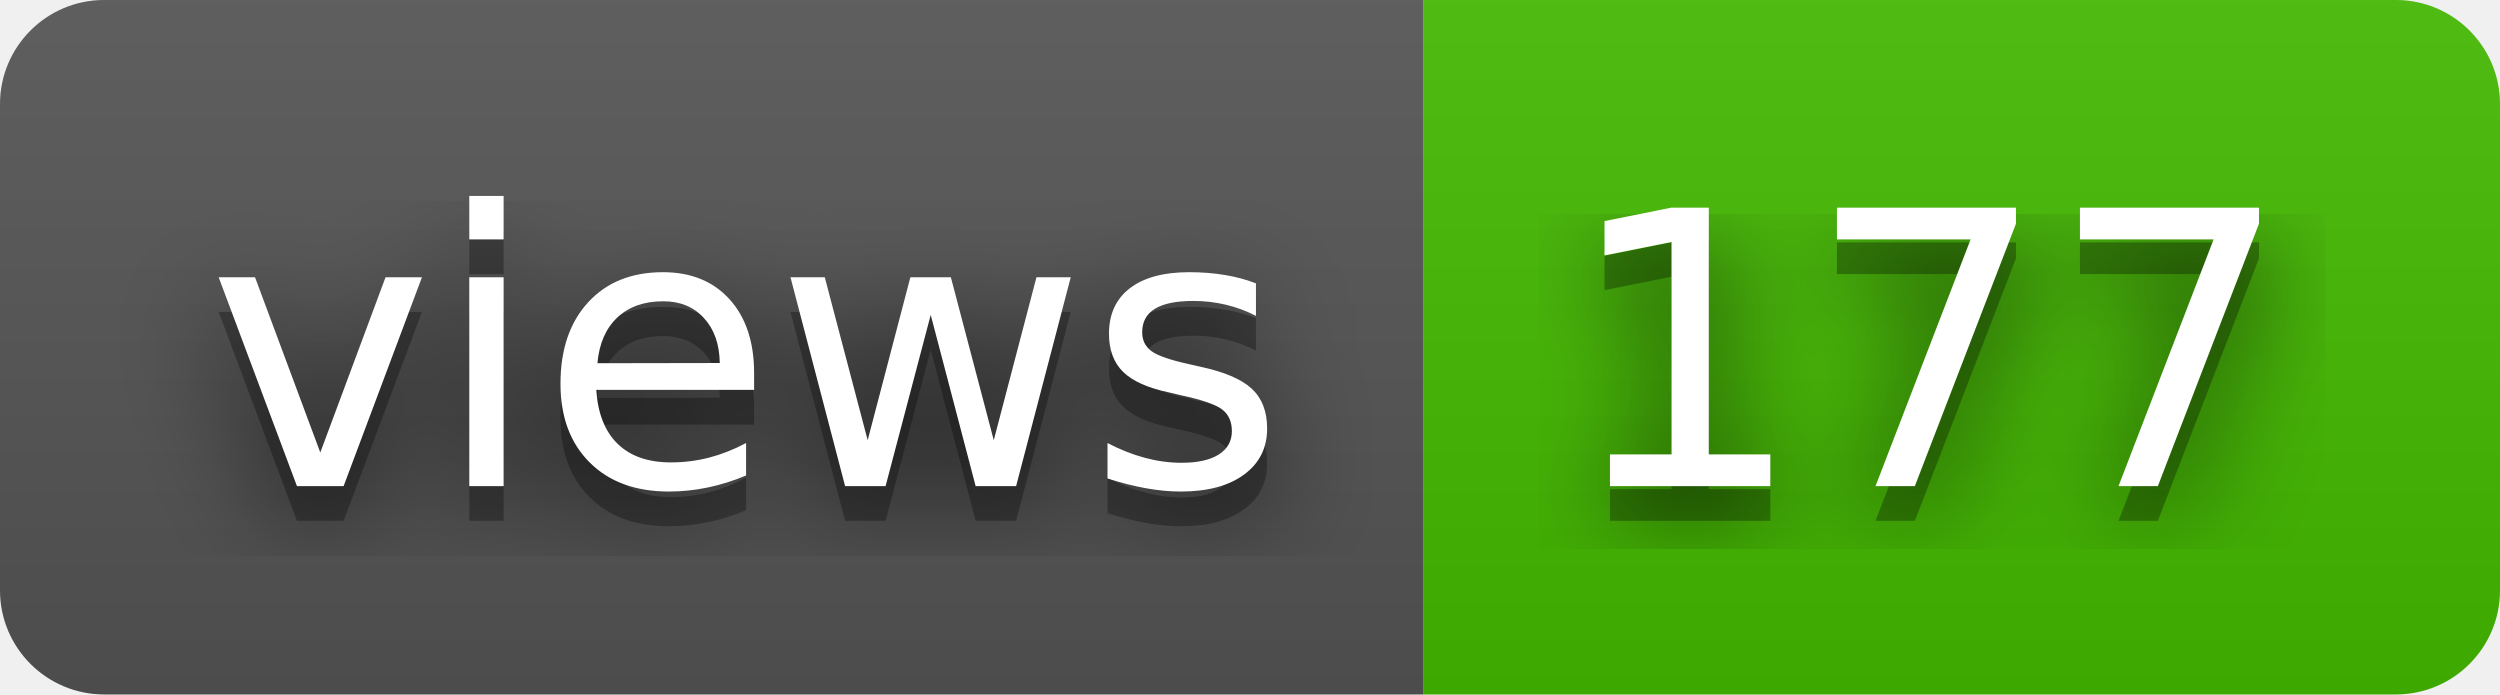
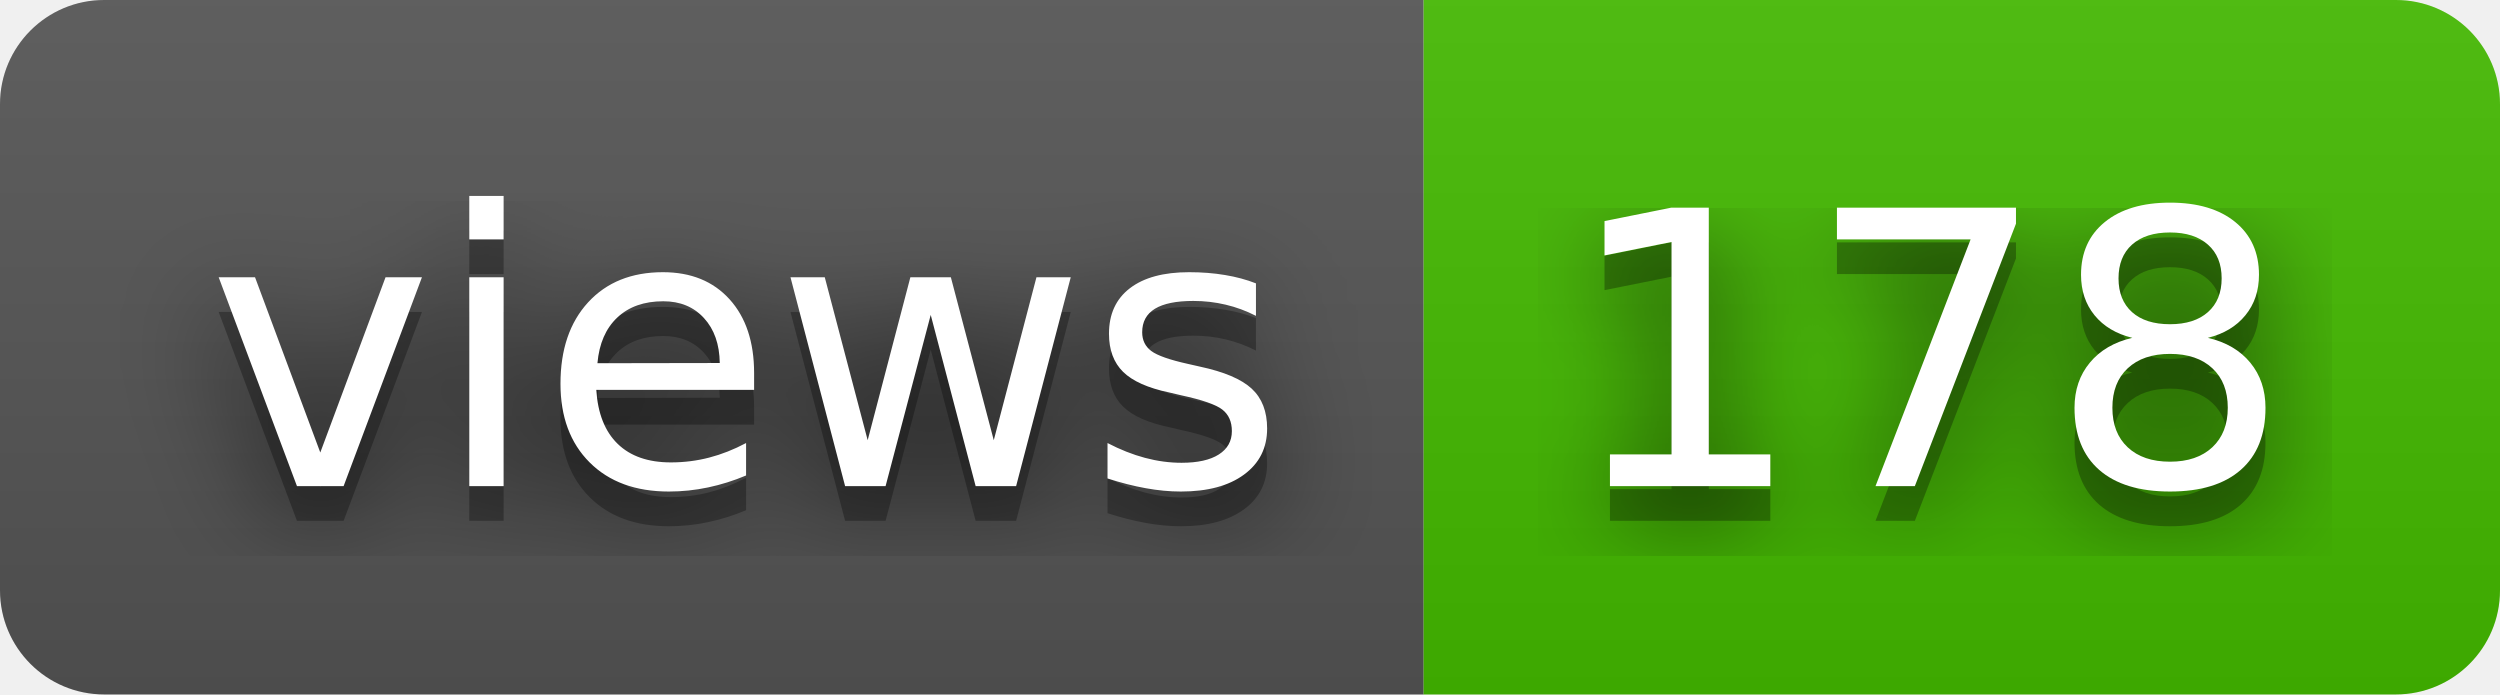
- <svg xmlns="http://www.w3.org/2000/svg" width="72" height="20" role="img" aria-label="views: 177">
+ <svg xmlns="http://www.w3.org/2000/svg" width="72" height="20" role="img" aria-label="views: 178">
  <filter id="blur">
    <feGaussianBlur stdDeviation="16" />
  </filter>
  <linearGradient id="s" x2="0" y2="100%">
    <stop offset="0" stop-color="#bbb" stop-opacity=".1" />
    <stop offset="1" stop-opacity=".1" />
  </linearGradient>
  <clipPath id="r">
    <rect width="72" height="20" rx="3" />
  </clipPath>
  <g clip-path="url(#r)">
    <rect width="41" height="20" fill="#555" />
    <rect x="41" width="31" height="20" fill="#4b0" />
    <rect width="72" height="20" fill="url(#s)" />
  </g>
  <g fill="#fff" text-anchor="middle" font-family="Verdana,Geneva,DejaVu Sans,sans-serif" text-rendering="geometricPrecision" font-size="110">
    <g transform="scale(.1)">
      <g aria-hidden="true" fill="#010101">
        <text x="215" y="150" fill-opacity=".8" filter="url(#blur)" textLength="310">views</text>
        <text x="215" y="150" fill-opacity=".3" textLength="310">views</text>
      </g>
      <text x="215" y="140" textLength="310">views</text>
    </g>
    <g transform="scale(.1)">
      <g aria-hidden="true" fill="#010101">
-         <text x="555" y="150" fill-opacity=".8" filter="url(#blur)" textLength="210">177</text>
-         <text x="555" y="150" fill-opacity=".3" textLength="210">177</text>
+         <text x="555" y="150" fill-opacity=".8" filter="url(#blur)" textLength="210">178</text>
+         <text x="555" y="150" fill-opacity=".3" textLength="210">178</text>
      </g>
-       <text x="555" y="140" textLength="210">177</text>
+       <text x="555" y="140" textLength="210">178</text>
    </g>
  </g>
</svg>
